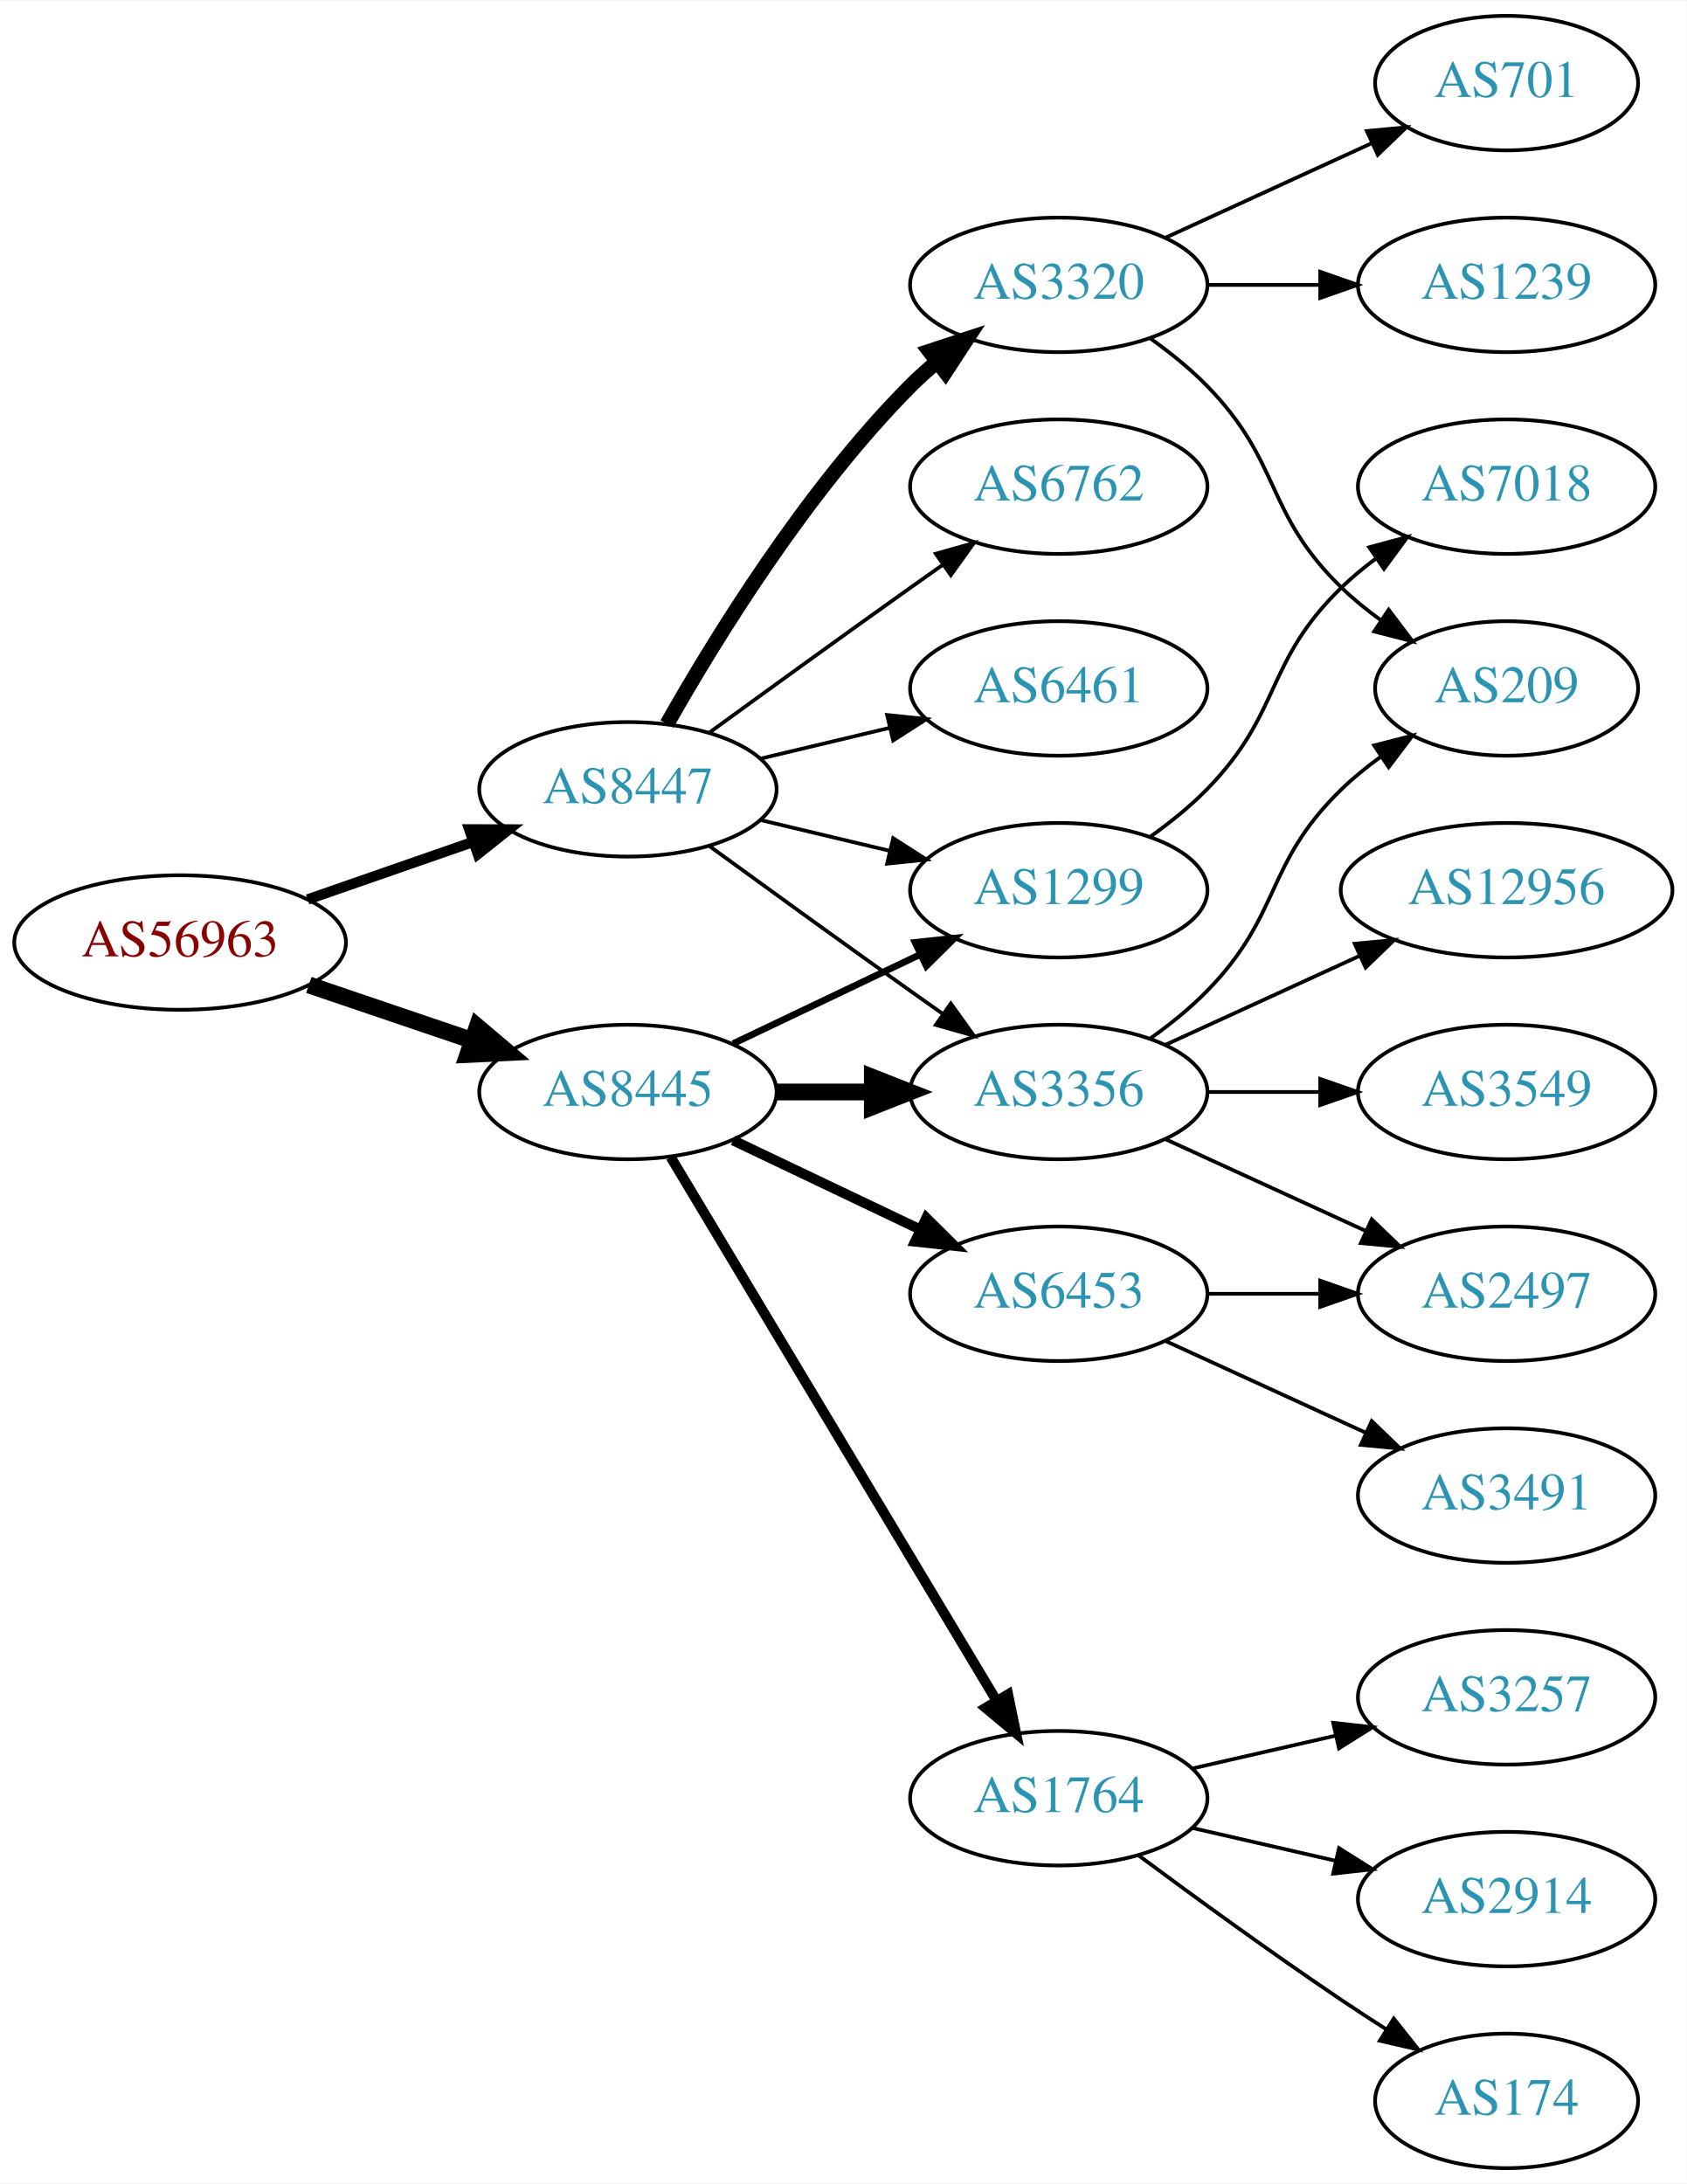
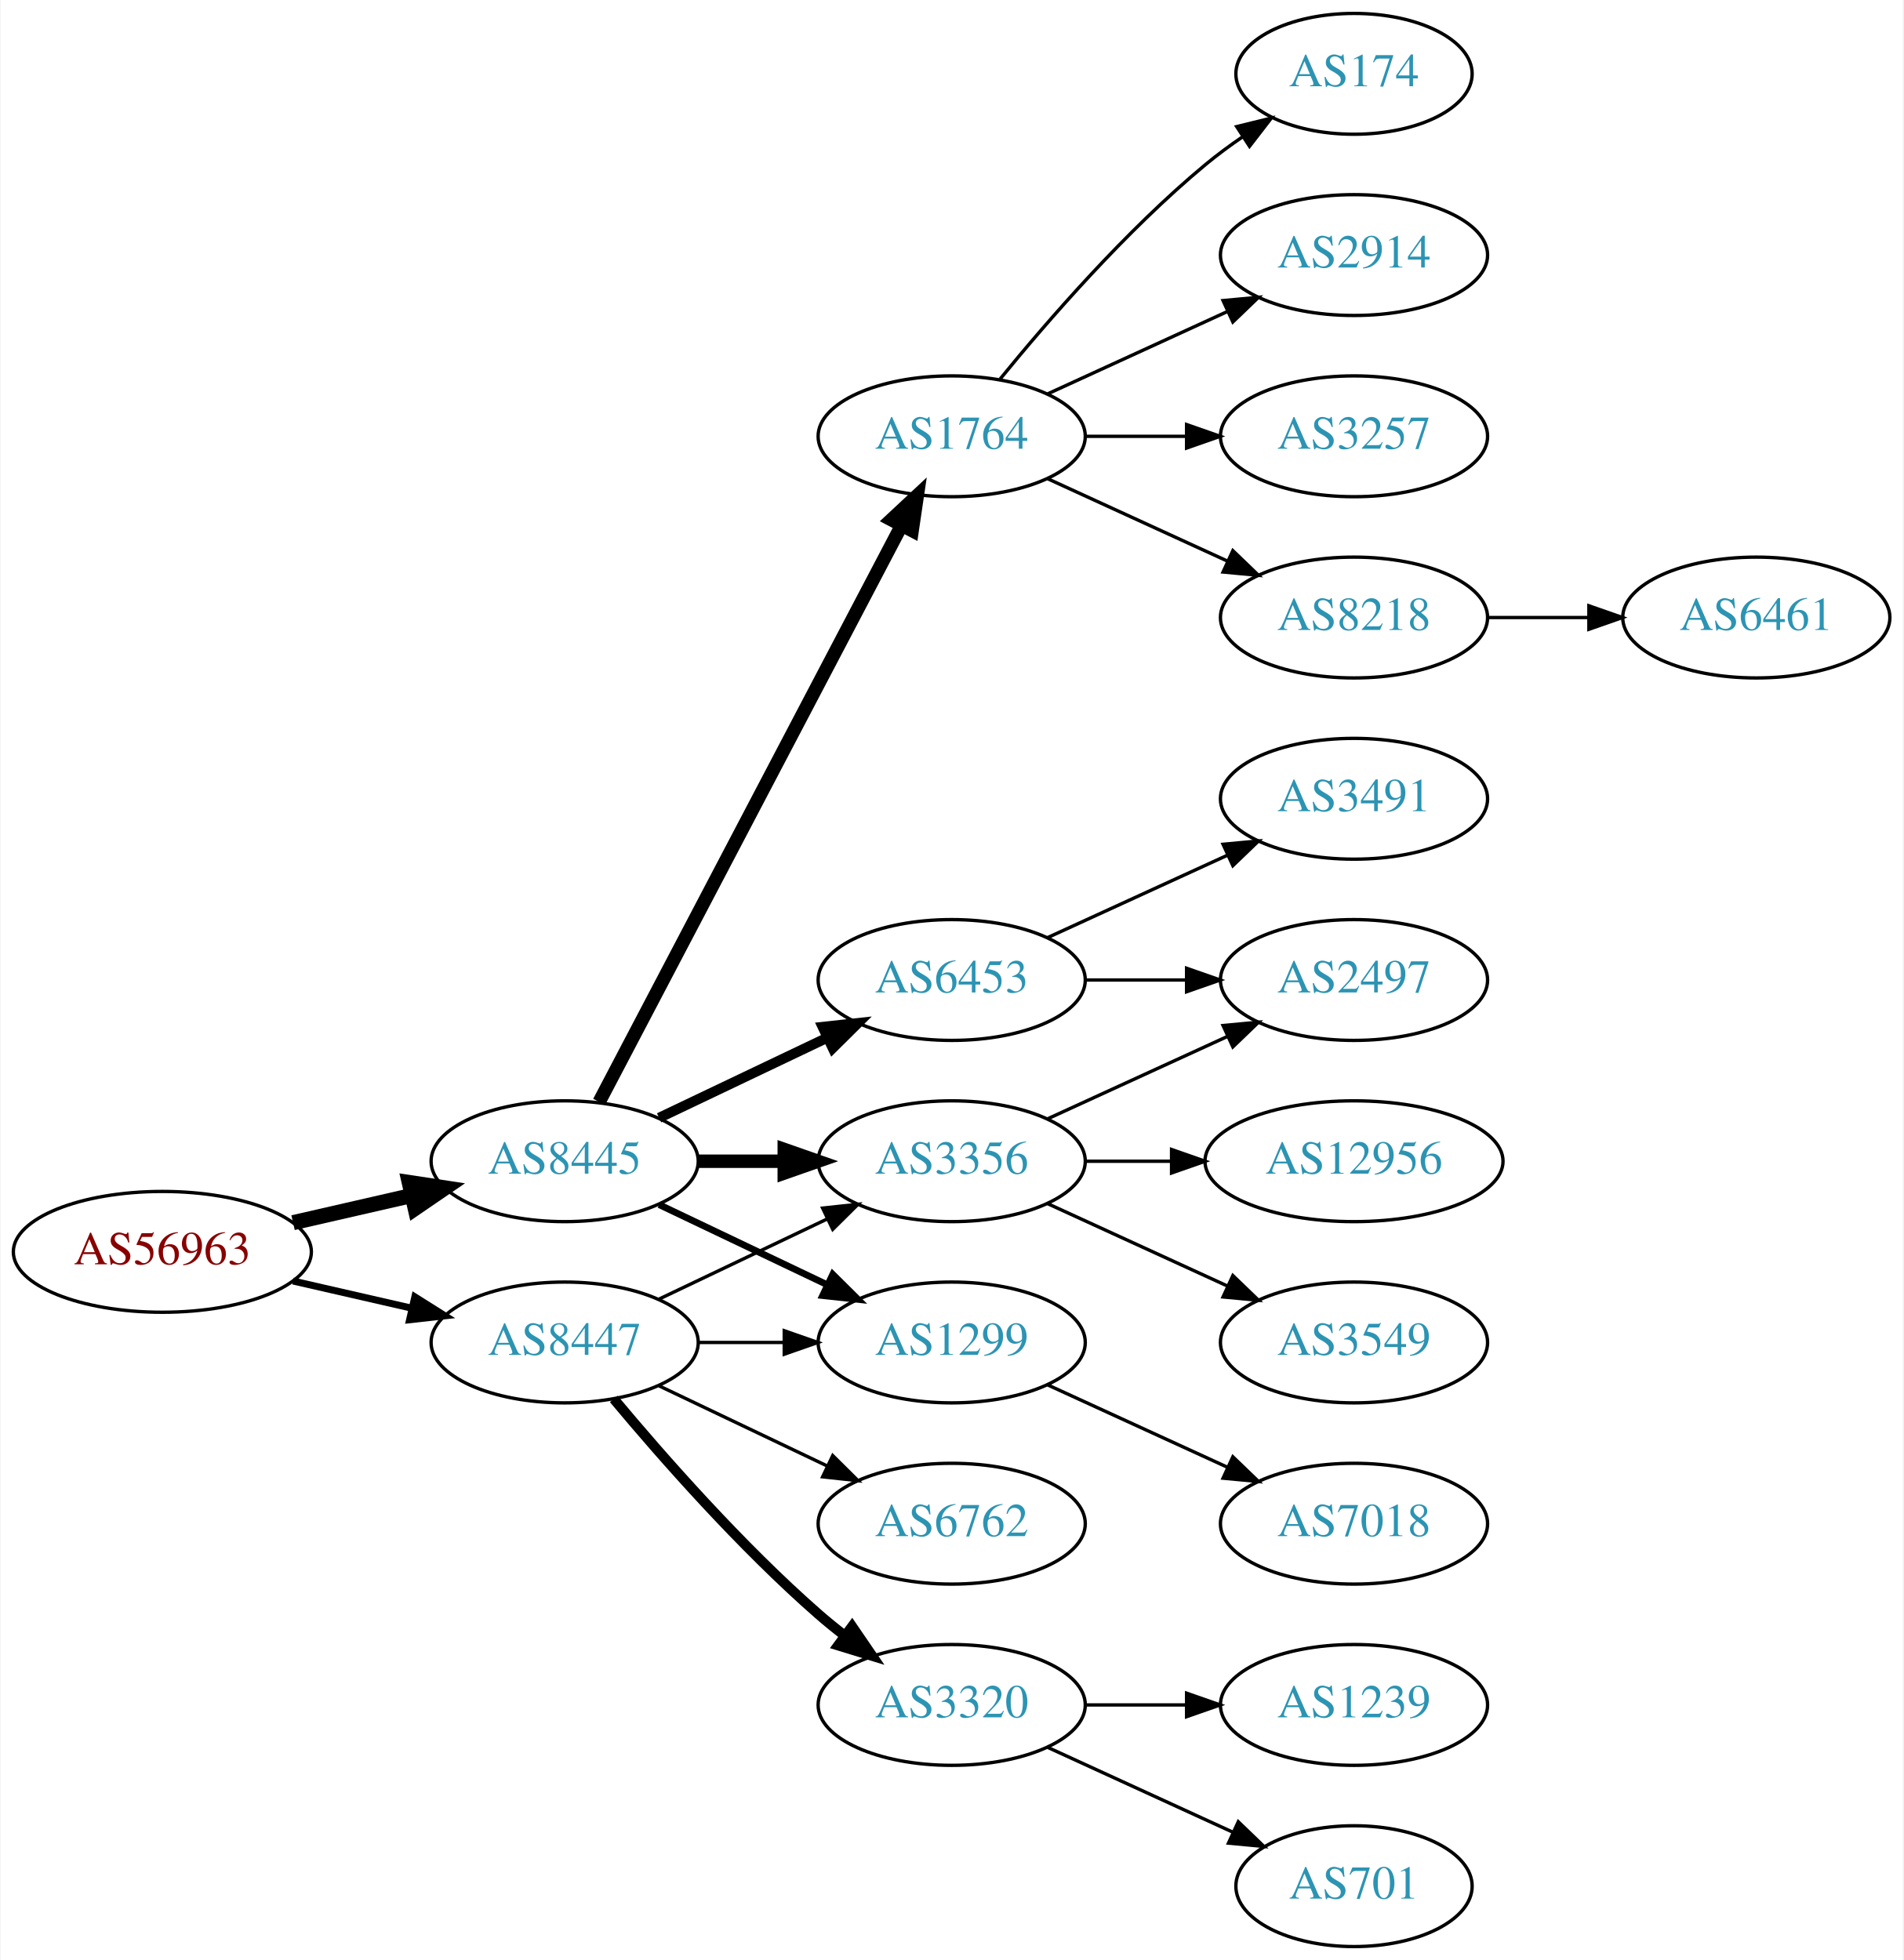
- <svg xmlns="http://www.w3.org/2000/svg" xmlns:xlink="http://www.w3.org/1999/xlink" width="451pt" height="584pt" viewBox="0.00 0.00 451.37 584.00">
+ <svg xmlns="http://www.w3.org/2000/svg" xmlns:xlink="http://www.w3.org/1999/xlink" width="567pt" height="584pt" viewBox="0.00 0.00 566.66 584.00">
  <g id="graph0" class="graph" transform="scale(1 1) rotate(0) translate(4 580)">
-     <polygon fill="white" stroke="none" points="-4,4 -4,-580 447.37,-580 447.37,4 -4,4" />
+     <polygon fill="white" stroke="none" points="-4,4 -4,-580 562.663,-580 562.663,4 -4,4" />
    <g id="node1" class="node">
      <g id="a_node1">
        <a xlink:href="/asn/56963" xlink:title="AS56963 ~ Skidata AG [AT]">
-           <ellipse fill="#ffffff" stroke="black" cx="44.196" cy="-328" rx="44.393" ry="18" />
-           <text text-anchor="middle" x="44.196" y="-324.3" font-family="Times,serif" font-size="14.00" fill="#880000">AS56963</text>
+           <ellipse fill="#ffffff" stroke="black" cx="44.196" cy="-207" rx="44.393" ry="18" />
+           <text text-anchor="middle" x="44.196" y="-203.3" font-family="Times,serif" font-size="14.00" fill="#880000">AS56963</text>
        </a>
      </g>
    </g>
    <g id="node2" class="node">
      <g id="a_node2">
        <a xlink:href="/asn/8445" xlink:title="AS8445 ~ SALZBURG-AG-AS [AT]">
-           <ellipse fill="#ffffff" stroke="black" cx="164.039" cy="-288" rx="39.794" ry="18" />
-           <text text-anchor="middle" x="164.039" y="-284.3" font-family="Times,serif" font-size="14.00" fill="#2c94b3">AS8445</text>
+           <ellipse fill="#ffffff" stroke="black" cx="164.039" cy="-234" rx="39.794" ry="18" />
+           <text text-anchor="middle" x="164.039" y="-230.3" font-family="Times,serif" font-size="14.00" fill="#2c94b3">AS8445</text>
        </a>
      </g>
    </g>
    <g id="edge1" class="edge">
-       <path fill="none" stroke="black" stroke-width="4.5" d="M78.65,-316.645C92.251,-312.028 108.093,-306.651 122.354,-301.81" />
-       <polygon fill="black" stroke="black" stroke-width="4.5" points="123.724,-305.503 131.928,-298.56 121.193,-298.046 123.724,-305.503" />
+       <path fill="none" stroke="black" stroke-width="4.5" d="M83.131,-215.692C94.371,-218.267 106.784,-221.111 118.407,-223.774" />
+       <polygon fill="black" stroke="black" stroke-width="4.5" points="117.742,-227.661 128.369,-226.057 119.501,-219.985 117.742,-227.661" />
    </g>
    <g id="node3" class="node">
      <g id="a_node3">
        <a xlink:href="/asn/8447" xlink:title="AS8447 ~ A1 Telekom Austria AG [AT]">
-           <ellipse fill="#ffffff" stroke="black" cx="164.039" cy="-369" rx="39.794" ry="18" />
-           <text text-anchor="middle" x="164.039" y="-365.3" font-family="Times,serif" font-size="14.00" fill="#2c94b3">AS8447</text>
+           <ellipse fill="#ffffff" stroke="black" cx="164.039" cy="-180" rx="39.794" ry="18" />
+           <text text-anchor="middle" x="164.039" y="-176.3" font-family="Times,serif" font-size="14.00" fill="#2c94b3">AS8447</text>
        </a>
      </g>
    </g>
    <g id="edge2" class="edge">
-       <path fill="none" stroke="black" stroke-width="2.769" d="M78.335,-339.53C92.053,-344.302 108.092,-349.883 122.502,-354.896" />
-       <polygon fill="black" stroke="black" stroke-width="2.769" points="121.573,-358.279 132.168,-358.26 123.874,-351.668 121.573,-358.279" />
+       <path fill="none" stroke="black" stroke-width="2.077" d="M83.131,-198.308C94.371,-195.733 106.784,-192.889 118.407,-190.226" />
+       <polygon fill="black" stroke="black" stroke-width="2.077" points="119.403,-193.588 128.369,-187.943 117.84,-186.765 119.403,-193.588" />
    </g>
    <g id="node4" class="node">
      <g id="a_node4">
        <a xlink:href="/asn/3356" xlink:title="AS3356 ~ Level 3 Parent, LLC [US]">
-           <ellipse fill="#ffffff" stroke="black" cx="279.332" cy="-288" rx="39.794" ry="18" />
-           <text text-anchor="middle" x="279.332" y="-284.3" font-family="Times,serif" font-size="14.00" fill="#2c94b3">AS3356</text>
+           <ellipse fill="#ffffff" stroke="black" cx="279.332" cy="-234" rx="39.794" ry="18" />
+           <text text-anchor="middle" x="279.332" y="-230.3" font-family="Times,serif" font-size="14.00" fill="#2c94b3">AS3356</text>
        </a>
      </g>
    </g>
    <g id="edge3" class="edge">
-       <path fill="none" stroke="black" stroke-width="4.5" d="M203.711,-288C211.914,-288 220.678,-288 229.21,-288" />
-       <polygon fill="black" stroke="black" stroke-width="4.5" points="229.449,-291.938 239.449,-288 229.449,-284.063 229.449,-291.938" />
+       <path fill="none" stroke="black" stroke-width="4" d="M203.711,-234C211.914,-234 220.678,-234 229.21,-234" />
+       <polygon fill="black" stroke="black" stroke-width="4" points="229.449,-237.5 239.449,-234 229.449,-230.5 229.449,-237.5" />
    </g>
    <g id="node5" class="node">
      <g id="a_node5">
-         <a xlink:href="/asn/1764" xlink:title="AS1764 ~ NEXTLAYER-AS [AT]">
-           <ellipse fill="#ffffff" stroke="black" cx="279.332" cy="-99" rx="39.794" ry="18" />
-           <text text-anchor="middle" x="279.332" y="-95.3" font-family="Times,serif" font-size="14.00" fill="#2c94b3">AS1764</text>
+         <a xlink:href="/asn/1299" xlink:title="AS1299 ~ Telia Carrier [EU]">
+           <ellipse fill="#ffffff" stroke="black" cx="279.332" cy="-180" rx="39.794" ry="18" />
+           <text text-anchor="middle" x="279.332" y="-176.3" font-family="Times,serif" font-size="14.00" fill="#2c94b3">AS1299</text>
        </a>
      </g>
    </g>
    <g id="edge4" class="edge">
-       <path fill="none" stroke="black" stroke-width="2.7" d="M175.494,-270.558C195.475,-237.225 239.18,-164.314 262.666,-125.134" />
-       <polygon fill="black" stroke="black" stroke-width="2.7" points="265.762,-126.776 267.902,-116.4 259.758,-123.177 265.762,-126.776" />
+       <path fill="none" stroke="black" stroke-width="2" d="M192.175,-221.066C207.169,-213.919 225.99,-204.948 242.213,-197.215" />
+       <polygon fill="black" stroke="black" stroke-width="2" points="243.895,-200.291 251.417,-192.829 240.884,-193.972 243.895,-200.291" />
    </g>
    <g id="node6" class="node">
      <g id="a_node6">
-         <a xlink:href="/asn/1299" xlink:title="AS1299 ~ Telia Carrier [EU]">
-           <ellipse fill="#ffffff" stroke="black" cx="279.332" cy="-342" rx="39.794" ry="18" />
-           <text text-anchor="middle" x="279.332" y="-338.3" font-family="Times,serif" font-size="14.00" fill="#2c94b3">AS1299</text>
+         <a xlink:href="/asn/1764" xlink:title="AS1764 ~ NEXTLAYER-AS [AT]">
+           <ellipse fill="#ffffff" stroke="black" cx="279.332" cy="-450" rx="39.794" ry="18" />
+           <text text-anchor="middle" x="279.332" y="-446.3" font-family="Times,serif" font-size="14.00" fill="#2c94b3">AS1764</text>
        </a>
      </g>
    </g>
    <g id="edge5" class="edge">
-       <path fill="none" stroke="black" stroke-width="1.8" d="M192.175,-300.934C207.169,-308.081 225.99,-317.052 242.213,-324.785" />
-       <polygon fill="black" stroke="black" stroke-width="1.8" points="240.884,-328.028 251.417,-329.171 243.895,-321.709 240.884,-328.028" />
+       <path fill="none" stroke="black" stroke-width="4" d="M174.31,-251.676C194.151,-289.505 240.829,-378.499 264.316,-423.278" />
+       <polygon fill="black" stroke="black" stroke-width="4" points="261.347,-425.152 269.091,-432.383 267.546,-421.901 261.347,-425.152" />
    </g>
    <g id="node7" class="node">
      <g id="a_node7">
        <a xlink:href="/asn/6453" xlink:title="AS6453 ~ TATA COMMUNICATIONS (AMERICA) INC [US]">
-           <ellipse fill="#ffffff" stroke="black" cx="279.332" cy="-234" rx="39.794" ry="18" />
-           <text text-anchor="middle" x="279.332" y="-230.3" font-family="Times,serif" font-size="14.00" fill="#2c94b3">AS6453</text>
+           <ellipse fill="#ffffff" stroke="black" cx="279.332" cy="-288" rx="39.794" ry="18" />
+           <text text-anchor="middle" x="279.332" y="-284.3" font-family="Times,serif" font-size="14.00" fill="#2c94b3">AS6453</text>
        </a>
      </g>
    </g>
    <g id="edge6" class="edge">
-       <path fill="none" stroke="black" stroke-width="2.7" d="M192.175,-275.066C207.169,-267.919 225.99,-258.948 242.213,-251.215" />
-       <polygon fill="black" stroke="black" stroke-width="2.7" points="243.895,-254.291 251.417,-246.829 240.884,-247.972 243.895,-254.291" />
-     </g>
-     <g id="edge20" class="edge">
-       <path fill="none" stroke="black" d="M185.887,-353.778C200.821,-342.909 221.435,-327.975 239.685,-315 242.506,-312.995 245.449,-310.915 248.397,-308.841" />
-       <polygon fill="black" stroke="black" points="250.443,-311.681 256.621,-303.074 246.424,-305.95 250.443,-311.681" />
+       <path fill="none" stroke="black" stroke-width="3" d="M192.175,-246.934C207.169,-254.081 225.99,-263.052 242.213,-270.785" />
+       <polygon fill="black" stroke="black" stroke-width="3" points="240.884,-274.028 251.417,-275.171 243.895,-267.709 240.884,-274.028" />
+     </g>
+     <g id="edge21" class="edge">
+       <path fill="none" stroke="black" d="M192.175,-192.934C207.169,-200.081 225.99,-209.052 242.213,-216.785" />
+       <polygon fill="black" stroke="black" points="240.884,-220.028 251.417,-221.171 243.895,-213.709 240.884,-220.028" />
    </g>
    <g id="edge19" class="edge">
-       <path fill="none" stroke="black" d="M199.646,-360.752C210.517,-358.162 222.671,-355.265 234.114,-352.538" />
-       <polygon fill="black" stroke="black" points="235.02,-355.92 243.936,-350.197 233.397,-349.111 235.02,-355.92" />
-     </g>
-     <g id="node17" class="node">
-       <g id="a_node17">
-         <a xlink:href="/asn/6762" xlink:title="AS6762 ~ TELECOM ITALIA SPARKLE S.p.A. [IT]">
-           <ellipse fill="#ffffff" stroke="black" cx="279.332" cy="-450" rx="39.794" ry="18" />
-           <text text-anchor="middle" x="279.332" y="-446.3" font-family="Times,serif" font-size="14.00" fill="#2c94b3">AS6762</text>
-         </a>
-       </g>
-     </g>
-     <g id="edge17" class="edge">
-       <path fill="none" stroke="black" d="M185.887,-384.222C200.821,-395.091 221.435,-410.025 239.685,-423 242.506,-425.005 245.449,-427.085 248.397,-429.159" />
-       <polygon fill="black" stroke="black" points="246.424,-432.05 256.621,-434.926 250.443,-426.319 246.424,-432.05" />
+       <path fill="none" stroke="black" d="M203.711,-180C211.914,-180 220.678,-180 229.21,-180" />
+       <polygon fill="black" stroke="black" points="229.449,-183.5 239.449,-180 229.449,-176.5 229.449,-183.5" />
    </g>
    <g id="node18" class="node">
      <g id="a_node18">
-         <a xlink:href="/asn/3320" xlink:title="AS3320 ~ DTAG [DE]">
-           <ellipse fill="#ffffff" stroke="black" cx="279.332" cy="-504" rx="39.794" ry="18" />
-           <text text-anchor="middle" x="279.332" y="-500.3" font-family="Times,serif" font-size="14.00" fill="#2c94b3">AS3320</text>
+         <a xlink:href="/asn/6762" xlink:title="AS6762 ~ TELECOM ITALIA SPARKLE S.p.A. [IT]">
+           <ellipse fill="#ffffff" stroke="black" cx="279.332" cy="-126" rx="39.794" ry="18" />
+           <text text-anchor="middle" x="279.332" y="-122.3" font-family="Times,serif" font-size="14.00" fill="#2c94b3">AS6762</text>
        </a>
      </g>
    </g>
    <g id="edge18" class="edge">
-       <path fill="none" stroke="black" stroke-width="4" d="M174.498,-386.49C187.28,-409.096 211.712,-448.886 239.685,-477 241.796,-479.121 244.092,-481.188 246.477,-483.171" />
-       <polygon fill="black" stroke="black" stroke-width="4" points="244.73,-486.242 254.793,-489.556 248.993,-480.69 244.73,-486.242" />
+       <path fill="none" stroke="black" d="M192.175,-167.066C207.169,-159.919 225.99,-150.948 242.213,-143.215" />
+       <polygon fill="black" stroke="black" points="243.895,-146.291 251.417,-138.829 240.884,-139.972 243.895,-146.291" />
    </g>
    <g id="node19" class="node">
      <g id="a_node19">
-         <a xlink:href="/asn/6461" xlink:title="AS6461 ~ Zayo Bandwidth [US]">
-           <ellipse fill="#ffffff" stroke="black" cx="279.332" cy="-396" rx="39.794" ry="18" />
-           <text text-anchor="middle" x="279.332" y="-392.3" font-family="Times,serif" font-size="14.00" fill="#2c94b3">AS6461</text>
-         </a>
-       </g>
-     </g>
-     <g id="edge21" class="edge">
-       <path fill="none" stroke="black" d="M199.646,-377.248C210.517,-379.838 222.671,-382.735 234.114,-385.462" />
-       <polygon fill="black" stroke="black" points="233.397,-388.889 243.936,-387.803 235.02,-382.08 233.397,-388.889" />
+         <a xlink:href="/asn/3320" xlink:title="AS3320 ~ DTAG [DE]">
+           <ellipse fill="#ffffff" stroke="black" cx="279.332" cy="-72" rx="39.794" ry="18" />
+           <text text-anchor="middle" x="279.332" y="-68.3" font-family="Times,serif" font-size="14.00" fill="#2c94b3">AS3320</text>
+         </a>
+       </g>
+     </g>
+     <g id="edge20" class="edge">
+       <path fill="none" stroke="black" stroke-width="3" d="M178.669,-163.183C192.951,-146.071 216.498,-119.255 239.685,-99 242.151,-96.846 244.789,-94.706 247.487,-92.628" />
+       <polygon fill="black" stroke="black" stroke-width="3" points="249.66,-95.375 255.641,-86.63 245.512,-89.736 249.66,-95.375" />
+     </g>
+     <g id="node14" class="node">
+       <g id="a_node14">
+         <a xlink:href="/asn/2497" xlink:title="AS2497 ~ Internet Initiative Japan Inc. [JP]">
+           <ellipse fill="#ffffff" stroke="black" cx="399.174" cy="-288" rx="39.794" ry="18" />
+           <text text-anchor="middle" x="399.174" y="-284.3" font-family="Times,serif" font-size="14.00" fill="#2c94b3">AS2497</text>
+         </a>
+       </g>
+     </g>
+     <g id="edge16" class="edge">
+       <path fill="none" stroke="black" d="M307.96,-246.661C323.917,-253.973 344.188,-263.261 361.471,-271.181" />
+       <polygon fill="black" stroke="black" points="360.169,-274.435 370.718,-275.419 363.085,-268.071 360.169,-274.435" />
+     </g>
+     <g id="node15" class="node">
+       <g id="a_node15">
+         <a xlink:href="/asn/3549" xlink:title="AS3549 ~ Level 3 Parent, LLC [US]">
+           <ellipse fill="#ffffff" stroke="black" cx="399.174" cy="-180" rx="39.794" ry="18" />
+           <text text-anchor="middle" x="399.174" y="-176.3" font-family="Times,serif" font-size="14.00" fill="#2c94b3">AS3549</text>
+         </a>
+       </g>
+     </g>
+     <g id="edge14" class="edge">
+       <path fill="none" stroke="black" d="M307.96,-221.339C323.917,-214.027 344.188,-204.739 361.471,-196.819" />
+       <polygon fill="black" stroke="black" points="363.085,-199.929 370.718,-192.581 360.169,-193.565 363.085,-199.929" />
+     </g>
+     <g id="node16" class="node">
+       <g id="a_node16">
+         <a xlink:href="/asn/12956" xlink:title="AS12956 ~ TELXIUS [ES]">
+           <ellipse fill="#ffffff" stroke="black" cx="399.174" cy="-234" rx="44.393" ry="18" />
+           <text text-anchor="middle" x="399.174" y="-230.3" font-family="Times,serif" font-size="14.00" fill="#2c94b3">AS12956</text>
+         </a>
+       </g>
+     </g>
+     <g id="edge15" class="edge">
+       <path fill="none" stroke="black" d="M319.244,-234C327.347,-234 336.022,-234 344.548,-234" />
+       <polygon fill="black" stroke="black" points="344.826,-237.5 354.826,-234 344.826,-230.5 344.826,-237.5" />
    </g>
    <g id="node8" class="node">
      <g id="a_node8">
-         <a xlink:href="/asn/209" xlink:title="AS209 ~ CenturyLink Communications, LLC [US]">
-           <ellipse fill="#ffffff" stroke="black" cx="399.174" cy="-396" rx="35.194" ry="18" />
-           <text text-anchor="middle" x="399.174" y="-392.3" font-family="Times,serif" font-size="14.00" fill="#2c94b3">AS209</text>
+         <a xlink:href="/asn/7018" xlink:title="AS7018 ~ AT&amp;T Services, Inc. [US]">
+           <ellipse fill="#ffffff" stroke="black" cx="399.174" cy="-126" rx="39.794" ry="18" />
+           <text text-anchor="middle" x="399.174" y="-122.3" font-family="Times,serif" font-size="14.00" fill="#2c94b3">AS7018</text>
        </a>
      </g>
    </g>
    <g id="edge7" class="edge">
-       <path fill="none" stroke="black" d="M303.926,-302.389C309.182,-306.148 314.513,-310.437 318.978,-315 339.151,-335.617 334.285,-348.906 354.978,-369 358.206,-372.134 361.857,-375.089 365.635,-377.812" />
-       <polygon fill="black" stroke="black" points="363.732,-380.75 373.995,-383.383 367.614,-374.925 363.732,-380.75" />
+       <path fill="none" stroke="black" d="M307.96,-167.339C323.917,-160.027 344.188,-150.739 361.471,-142.819" />
+       <polygon fill="black" stroke="black" points="363.085,-145.929 370.718,-138.581 360.169,-139.565 363.085,-145.929" />
    </g>
    <g id="node9" class="node">
      <g id="a_node9">
-         <a xlink:href="/asn/2497" xlink:title="AS2497 ~ Internet Initiative Japan Inc. [JP]">
-           <ellipse fill="#ffffff" stroke="black" cx="399.174" cy="-234" rx="39.794" ry="18" />
-           <text text-anchor="middle" x="399.174" y="-230.3" font-family="Times,serif" font-size="14.00" fill="#2c94b3">AS2497</text>
+         <a xlink:href="/asn/2914" xlink:title="AS2914 ~ NTT America, Inc. [US]">
+           <ellipse fill="#ffffff" stroke="black" cx="399.174" cy="-504" rx="39.794" ry="18" />
+           <text text-anchor="middle" x="399.174" y="-500.3" font-family="Times,serif" font-size="14.00" fill="#2c94b3">AS2914</text>
        </a>
      </g>
    </g>
    <g id="edge8" class="edge">
-       <path fill="none" stroke="black" d="M307.96,-275.339C323.917,-268.027 344.188,-258.739 361.471,-250.819" />
-       <polygon fill="black" stroke="black" points="363.085,-253.929 370.718,-246.581 360.169,-247.565 363.085,-253.929" />
+       <path fill="none" stroke="black" d="M307.96,-462.661C323.917,-469.973 344.188,-479.261 361.471,-487.181" />
+       <polygon fill="black" stroke="black" points="360.169,-490.435 370.718,-491.419 363.085,-484.071 360.169,-490.435" />
    </g>
    <g id="node10" class="node">
      <g id="a_node10">
-         <a xlink:href="/asn/3549" xlink:title="AS3549 ~ Level 3 Parent, LLC [US]">
-           <ellipse fill="#ffffff" stroke="black" cx="399.174" cy="-288" rx="39.794" ry="18" />
-           <text text-anchor="middle" x="399.174" y="-284.3" font-family="Times,serif" font-size="14.00" fill="#2c94b3">AS3549</text>
+         <a xlink:href="/asn/3257" xlink:title="AS3257 ~ GTT [DE]">
+           <ellipse fill="#ffffff" stroke="black" cx="399.174" cy="-450" rx="39.794" ry="18" />
+           <text text-anchor="middle" x="399.174" y="-446.3" font-family="Times,serif" font-size="14.00" fill="#2c94b3">AS3257</text>
        </a>
      </g>
    </g>
    <g id="edge9" class="edge">
-       <path fill="none" stroke="black" d="M319.244,-288C328.798,-288 339.147,-288 349.11,-288" />
-       <polygon fill="black" stroke="black" points="349.302,-291.5 359.302,-288 349.302,-284.5 349.302,-291.5" />
+       <path fill="none" stroke="black" d="M319.244,-450C328.798,-450 339.147,-450 349.11,-450" />
+       <polygon fill="black" stroke="black" points="349.302,-453.5 359.302,-450 349.302,-446.5 349.302,-453.5" />
    </g>
    <g id="node11" class="node">
      <g id="a_node11">
-         <a xlink:href="/asn/12956" xlink:title="AS12956 ~ TELXIUS [ES]">
-           <ellipse fill="#ffffff" stroke="black" cx="399.174" cy="-342" rx="44.393" ry="18" />
-           <text text-anchor="middle" x="399.174" y="-338.3" font-family="Times,serif" font-size="14.00" fill="#2c94b3">AS12956</text>
+         <a xlink:href="/asn/8218" xlink:title="AS8218 ~ legacy Neotelecoms [FR]">
+           <ellipse fill="#ffffff" stroke="black" cx="399.174" cy="-396" rx="39.794" ry="18" />
+           <text text-anchor="middle" x="399.174" y="-392.3" font-family="Times,serif" font-size="14.00" fill="#2c94b3">AS8218</text>
        </a>
      </g>
    </g>
    <g id="edge10" class="edge">
-       <path fill="none" stroke="black" d="M307.96,-300.661C323.458,-307.762 343.025,-316.728 359.971,-324.494" />
-       <polygon fill="black" stroke="black" points="358.525,-327.681 369.074,-328.665 361.441,-321.317 358.525,-327.681" />
+       <path fill="none" stroke="black" d="M307.96,-437.339C323.917,-430.027 344.188,-420.739 361.471,-412.819" />
+       <polygon fill="black" stroke="black" points="363.085,-415.929 370.718,-408.581 360.169,-409.565 363.085,-415.929" />
    </g>
    <g id="node12" class="node">
      <g id="a_node12">
        <a xlink:href="/asn/174" xlink:title="AS174 ~ Cogent Communications [US]">
-           <ellipse fill="#ffffff" stroke="black" cx="399.174" cy="-18" rx="35.194" ry="18" />
-           <text text-anchor="middle" x="399.174" y="-14.3" font-family="Times,serif" font-size="14.00" fill="#2c94b3">AS174</text>
+           <ellipse fill="#ffffff" stroke="black" cx="399.174" cy="-558" rx="35.194" ry="18" />
+           <text text-anchor="middle" x="399.174" y="-554.3" font-family="Times,serif" font-size="14.00" fill="#2c94b3">AS174</text>
        </a>
      </g>
    </g>
    <g id="edge11" class="edge">
-       <path fill="none" stroke="black" d="M300.662,-83.723C315.524,-72.696 336.269,-57.593 354.978,-45 358.795,-42.431 362.845,-39.79 366.876,-37.214" />
-       <polygon fill="black" stroke="black" points="368.98,-40.025 375.57,-31.729 365.245,-34.105 368.98,-40.025" />
+       <path fill="none" stroke="black" d="M293.751,-467.065C307.865,-484.375 331.28,-511.345 354.978,-531 358.441,-533.872 362.234,-536.669 366.088,-539.308" />
+       <polygon fill="black" stroke="black" points="364.231,-542.275 374.521,-544.797 368.05,-536.408 364.231,-542.275" />
    </g>
    <g id="node13" class="node">
      <g id="a_node13">
-         <a xlink:href="/asn/3257" xlink:title="AS3257 ~ GTT [DE]">
-           <ellipse fill="#ffffff" stroke="black" cx="399.174" cy="-126" rx="39.794" ry="18" />
-           <text text-anchor="middle" x="399.174" y="-122.3" font-family="Times,serif" font-size="14.00" fill="#2c94b3">AS3257</text>
+         <a xlink:href="/asn/3491" xlink:title="AS3491 ~ PCCW Global, Inc. [US]">
+           <ellipse fill="#ffffff" stroke="black" cx="399.174" cy="-342" rx="39.794" ry="18" />
+           <text text-anchor="middle" x="399.174" y="-338.3" font-family="Times,serif" font-size="14.00" fill="#2c94b3">AS3491</text>
        </a>
      </g>
    </g>
    <g id="edge12" class="edge">
-       <path fill="none" stroke="black" d="M315.051,-106.955C327.051,-109.704 340.672,-112.825 353.364,-115.733" />
-       <polygon fill="black" stroke="black" points="352.767,-119.187 363.296,-118.009 354.33,-112.364 352.767,-119.187" />
-     </g>
-     <g id="node14" class="node">
-       <g id="a_node14">
-         <a xlink:href="/asn/2914" xlink:title="AS2914 ~ NTT America, Inc. [US]">
-           <ellipse fill="#ffffff" stroke="black" cx="399.174" cy="-72" rx="39.794" ry="18" />
-           <text text-anchor="middle" x="399.174" y="-68.3" font-family="Times,serif" font-size="14.00" fill="#2c94b3">AS2914</text>
-         </a>
-       </g>
+       <path fill="none" stroke="black" d="M307.96,-300.661C323.917,-307.973 344.188,-317.261 361.471,-325.181" />
+       <polygon fill="black" stroke="black" points="360.169,-328.435 370.718,-329.419 363.085,-322.071 360.169,-328.435" />
    </g>
    <g id="edge13" class="edge">
-       <path fill="none" stroke="black" d="M315.051,-91.045C327.051,-88.296 340.672,-85.175 353.364,-82.267" />
-       <polygon fill="black" stroke="black" points="354.33,-85.636 363.296,-79.991 352.767,-78.813 354.33,-85.636" />
-     </g>
-     <g id="node16" class="node">
-       <g id="a_node16">
-         <a xlink:href="/asn/7018" xlink:title="AS7018 ~ AT&amp;T Services, Inc. [US]">
-           <ellipse fill="#ffffff" stroke="black" cx="399.174" cy="-450" rx="39.794" ry="18" />
-           <text text-anchor="middle" x="399.174" y="-446.3" font-family="Times,serif" font-size="14.00" fill="#2c94b3">AS7018</text>
-         </a>
-       </g>
-     </g>
-     <g id="edge16" class="edge">
-       <path fill="none" stroke="black" d="M303.926,-356.389C309.182,-360.148 314.513,-364.437 318.978,-369 339.151,-389.617 334.285,-402.906 354.978,-423 357.823,-425.763 360.997,-428.386 364.297,-430.834" />
-       <polygon fill="black" stroke="black" points="362.414,-433.786 372.645,-436.538 366.363,-428.006 362.414,-433.786" />
-     </g>
-     <g id="edge14" class="edge">
-       <path fill="none" stroke="black" d="M319.244,-234C328.798,-234 339.147,-234 349.11,-234" />
-       <polygon fill="black" stroke="black" points="349.302,-237.5 359.302,-234 349.302,-230.5 349.302,-237.5" />
-     </g>
-     <g id="node15" class="node">
-       <g id="a_node15">
-         <a xlink:href="/asn/3491" xlink:title="AS3491 ~ PCCW Global, Inc. [US]">
-           <ellipse fill="#ffffff" stroke="black" cx="399.174" cy="-180" rx="39.794" ry="18" />
-           <text text-anchor="middle" x="399.174" y="-176.3" font-family="Times,serif" font-size="14.00" fill="#2c94b3">AS3491</text>
-         </a>
-       </g>
-     </g>
-     <g id="edge15" class="edge">
-       <path fill="none" stroke="black" d="M307.96,-221.339C323.917,-214.027 344.188,-204.739 361.471,-196.819" />
-       <polygon fill="black" stroke="black" points="363.085,-199.929 370.718,-192.581 360.169,-193.565 363.085,-199.929" />
-     </g>
-     <g id="edge23" class="edge">
-       <path fill="none" stroke="black" d="M303.926,-489.611C309.182,-485.852 314.513,-481.563 318.978,-477 339.151,-456.383 334.285,-443.094 354.978,-423 358.206,-419.866 361.857,-416.911 365.635,-414.188" />
-       <polygon fill="black" stroke="black" points="367.614,-417.075 373.995,-408.617 363.732,-411.25 367.614,-417.075" />
+       <path fill="none" stroke="black" d="M319.244,-288C328.798,-288 339.147,-288 349.11,-288" />
+       <polygon fill="black" stroke="black" points="349.302,-291.5 359.302,-288 349.302,-284.5 349.302,-291.5" />
+     </g>
+     <g id="node17" class="node">
+       <g id="a_node17">
+         <a xlink:href="/asn/6461" xlink:title="AS6461 ~ Zayo Bandwidth [US]">
+           <ellipse fill="#ffffff" stroke="black" cx="519.017" cy="-396" rx="39.794" ry="18" />
+           <text text-anchor="middle" x="519.017" y="-392.3" font-family="Times,serif" font-size="14.00" fill="#2c94b3">AS6461</text>
+         </a>
+       </g>
+     </g>
+     <g id="edge17" class="edge">
+       <path fill="none" stroke="black" d="M439.087,-396C448.64,-396 458.99,-396 468.952,-396" />
+       <polygon fill="black" stroke="black" points="469.145,-399.5 479.145,-396 469.145,-392.5 469.145,-399.5" />
    </g>
    <g id="node20" class="node">
      <g id="a_node20">
-         <a xlink:href="/asn/1239" xlink:title="AS1239 ~ Sprint [US]">
-           <ellipse fill="#ffffff" stroke="black" cx="399.174" cy="-504" rx="39.794" ry="18" />
-           <text text-anchor="middle" x="399.174" y="-500.3" font-family="Times,serif" font-size="14.00" fill="#2c94b3">AS1239</text>
+         <a xlink:href="/asn/701" xlink:title="AS701 ~ UUNET [US]">
+           <ellipse fill="#ffffff" stroke="black" cx="399.174" cy="-18" rx="35.194" ry="18" />
+           <text text-anchor="middle" x="399.174" y="-14.3" font-family="Times,serif" font-size="14.00" fill="#2c94b3">AS701</text>
        </a>
      </g>
    </g>
    <g id="edge22" class="edge">
-       <path fill="none" stroke="black" d="M319.244,-504C328.798,-504 339.147,-504 349.11,-504" />
-       <polygon fill="black" stroke="black" points="349.302,-507.5 359.302,-504 349.302,-500.5 349.302,-507.5" />
+       <path fill="none" stroke="black" d="M307.96,-59.339C324.377,-51.817 345.358,-42.202 362.955,-34.139" />
+       <polygon fill="black" stroke="black" points="364.7,-37.189 372.332,-29.842 361.783,-30.826 364.7,-37.189" />
    </g>
    <g id="node21" class="node">
      <g id="a_node21">
-         <a xlink:href="/asn/701" xlink:title="AS701 ~ UUNET [US]">
-           <ellipse fill="#ffffff" stroke="black" cx="399.174" cy="-558" rx="35.194" ry="18" />
-           <text text-anchor="middle" x="399.174" y="-554.3" font-family="Times,serif" font-size="14.00" fill="#2c94b3">AS701</text>
-         </a>
-       </g>
-     </g>
-     <g id="edge24" class="edge">
-       <path fill="none" stroke="black" d="M307.96,-516.661C324.377,-524.183 345.358,-533.798 362.955,-541.861" />
-       <polygon fill="black" stroke="black" points="361.783,-545.174 372.332,-546.158 364.7,-538.811 361.783,-545.174" />
+         <a xlink:href="/asn/1239" xlink:title="AS1239 ~ Sprint [US]">
+           <ellipse fill="#ffffff" stroke="black" cx="399.174" cy="-72" rx="39.794" ry="18" />
+           <text text-anchor="middle" x="399.174" y="-68.3" font-family="Times,serif" font-size="14.00" fill="#2c94b3">AS1239</text>
+         </a>
+       </g>
+     </g>
+     <g id="edge23" class="edge">
+       <path fill="none" stroke="black" d="M319.244,-72C328.798,-72 339.147,-72 349.11,-72" />
+       <polygon fill="black" stroke="black" points="349.302,-75.5 359.302,-72 349.302,-68.5 349.302,-75.5" />
    </g>
  </g>
</svg>
